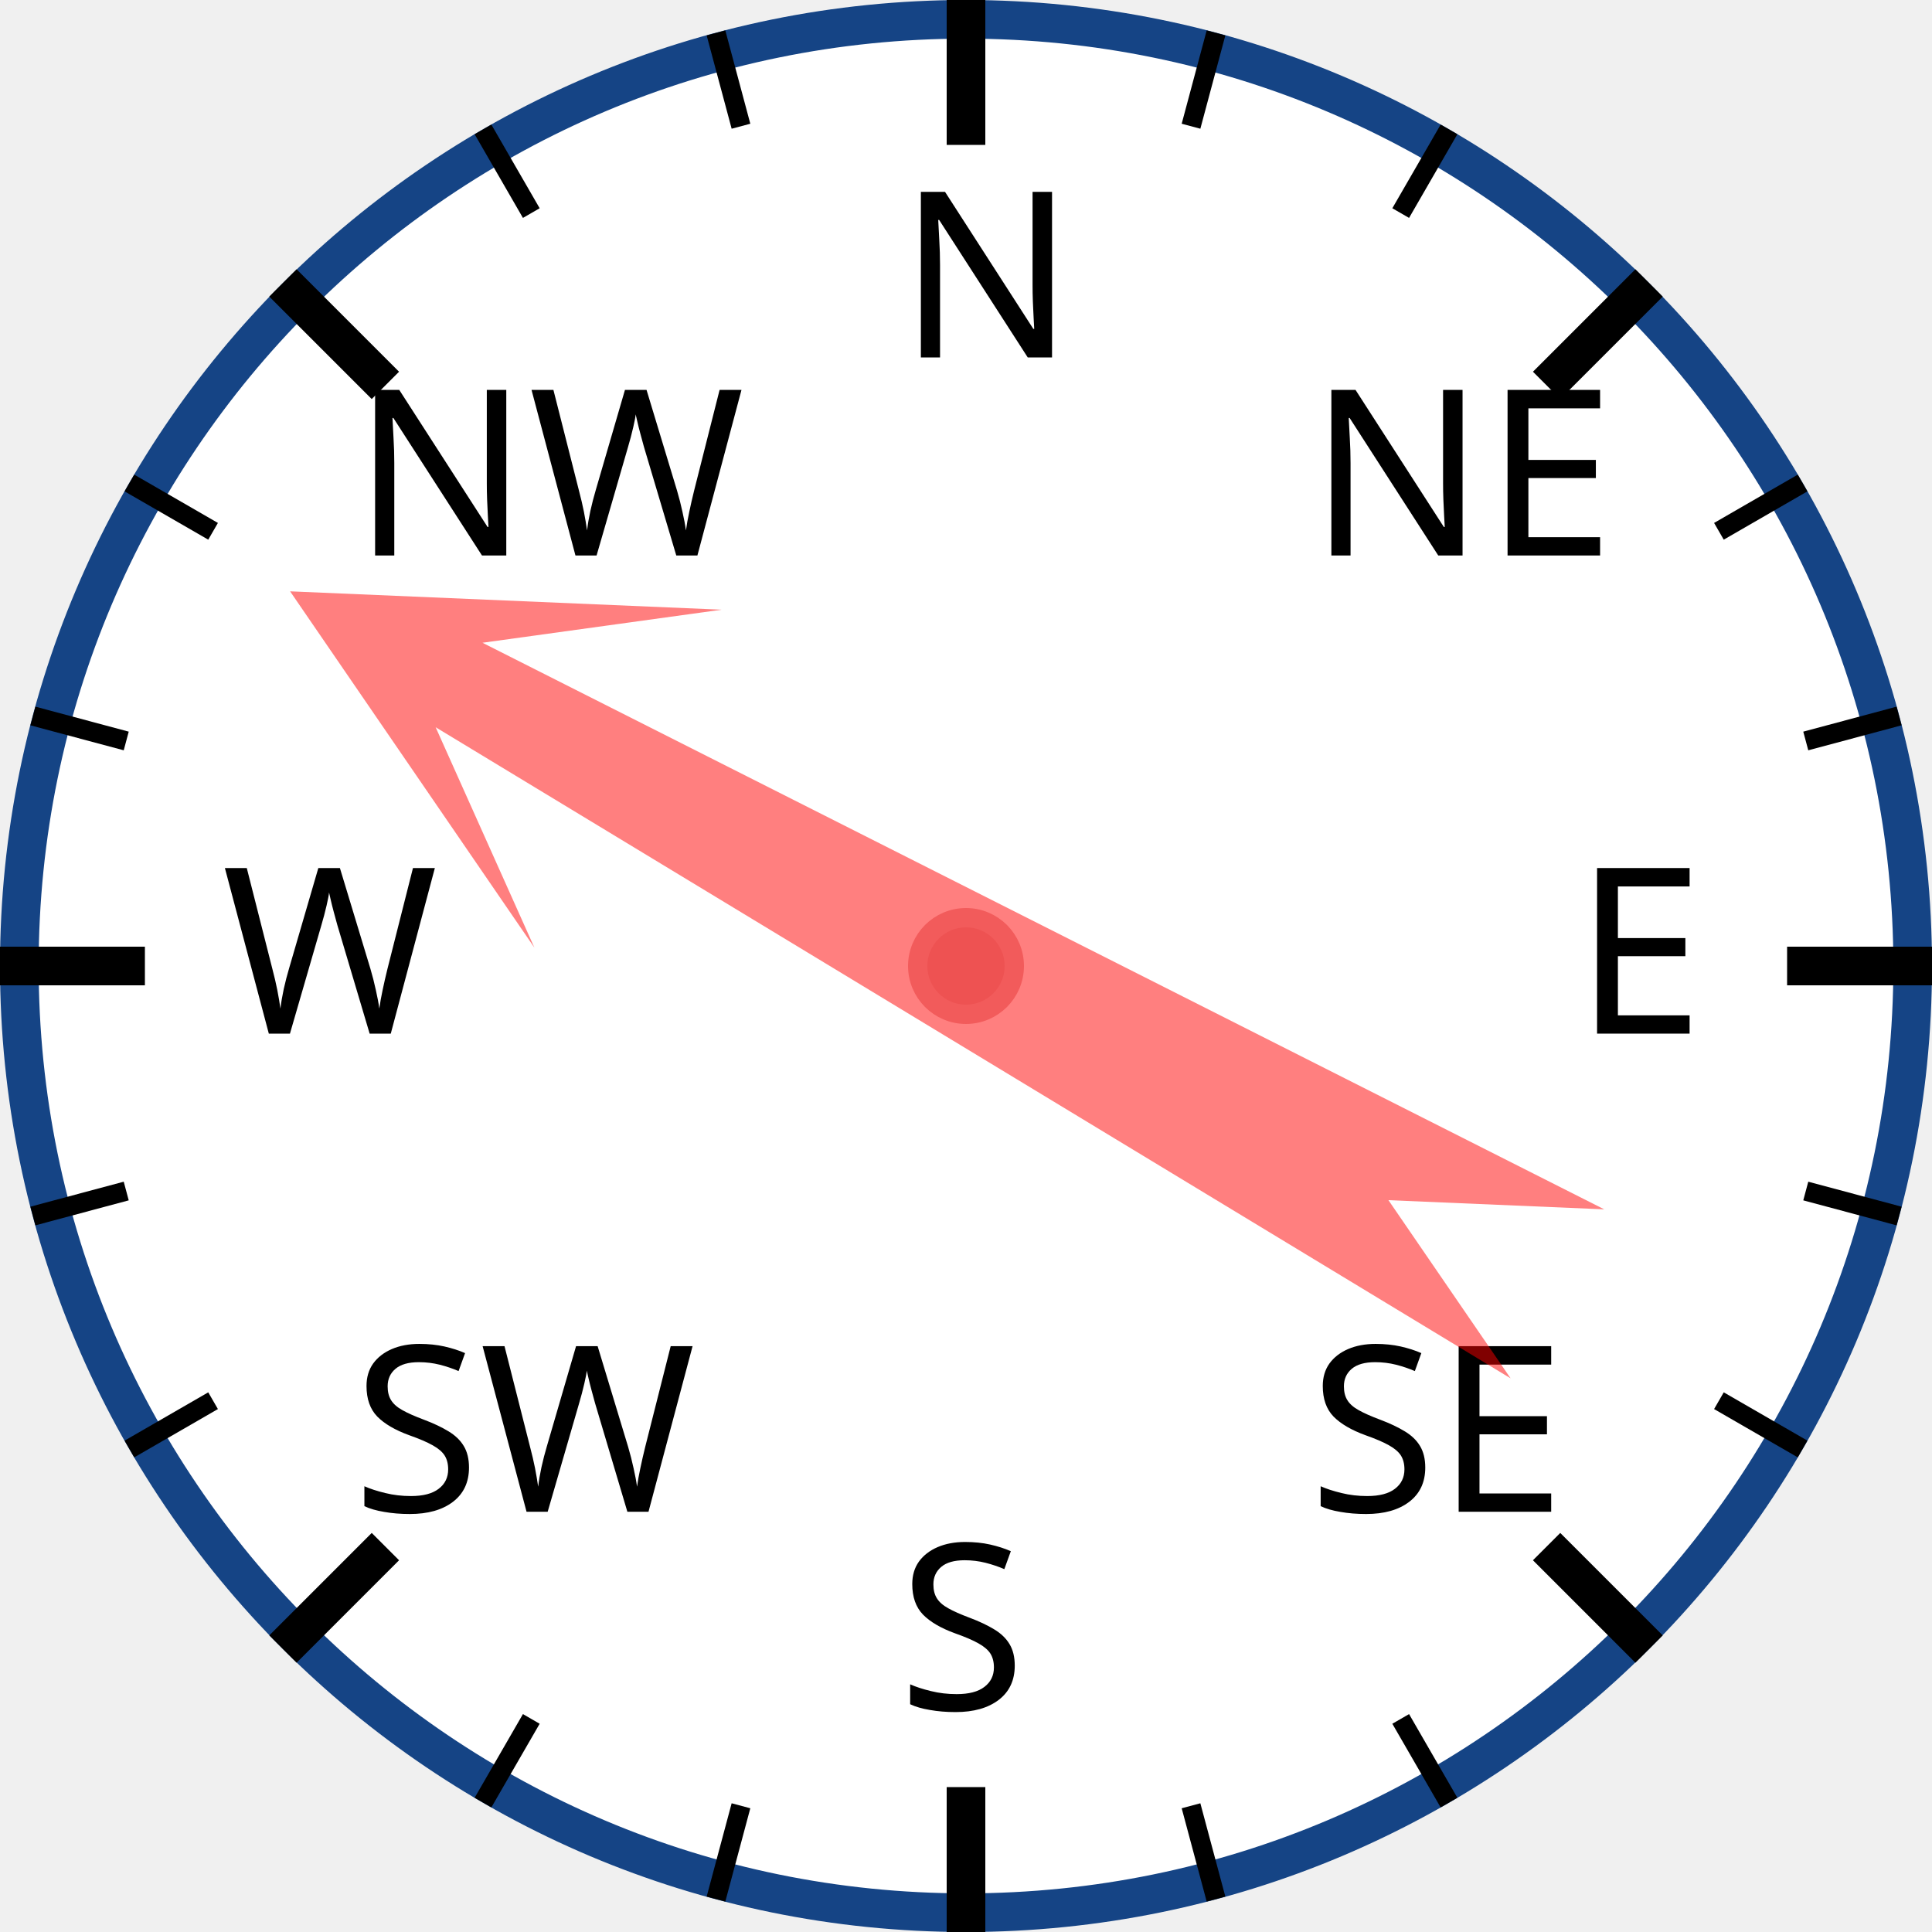
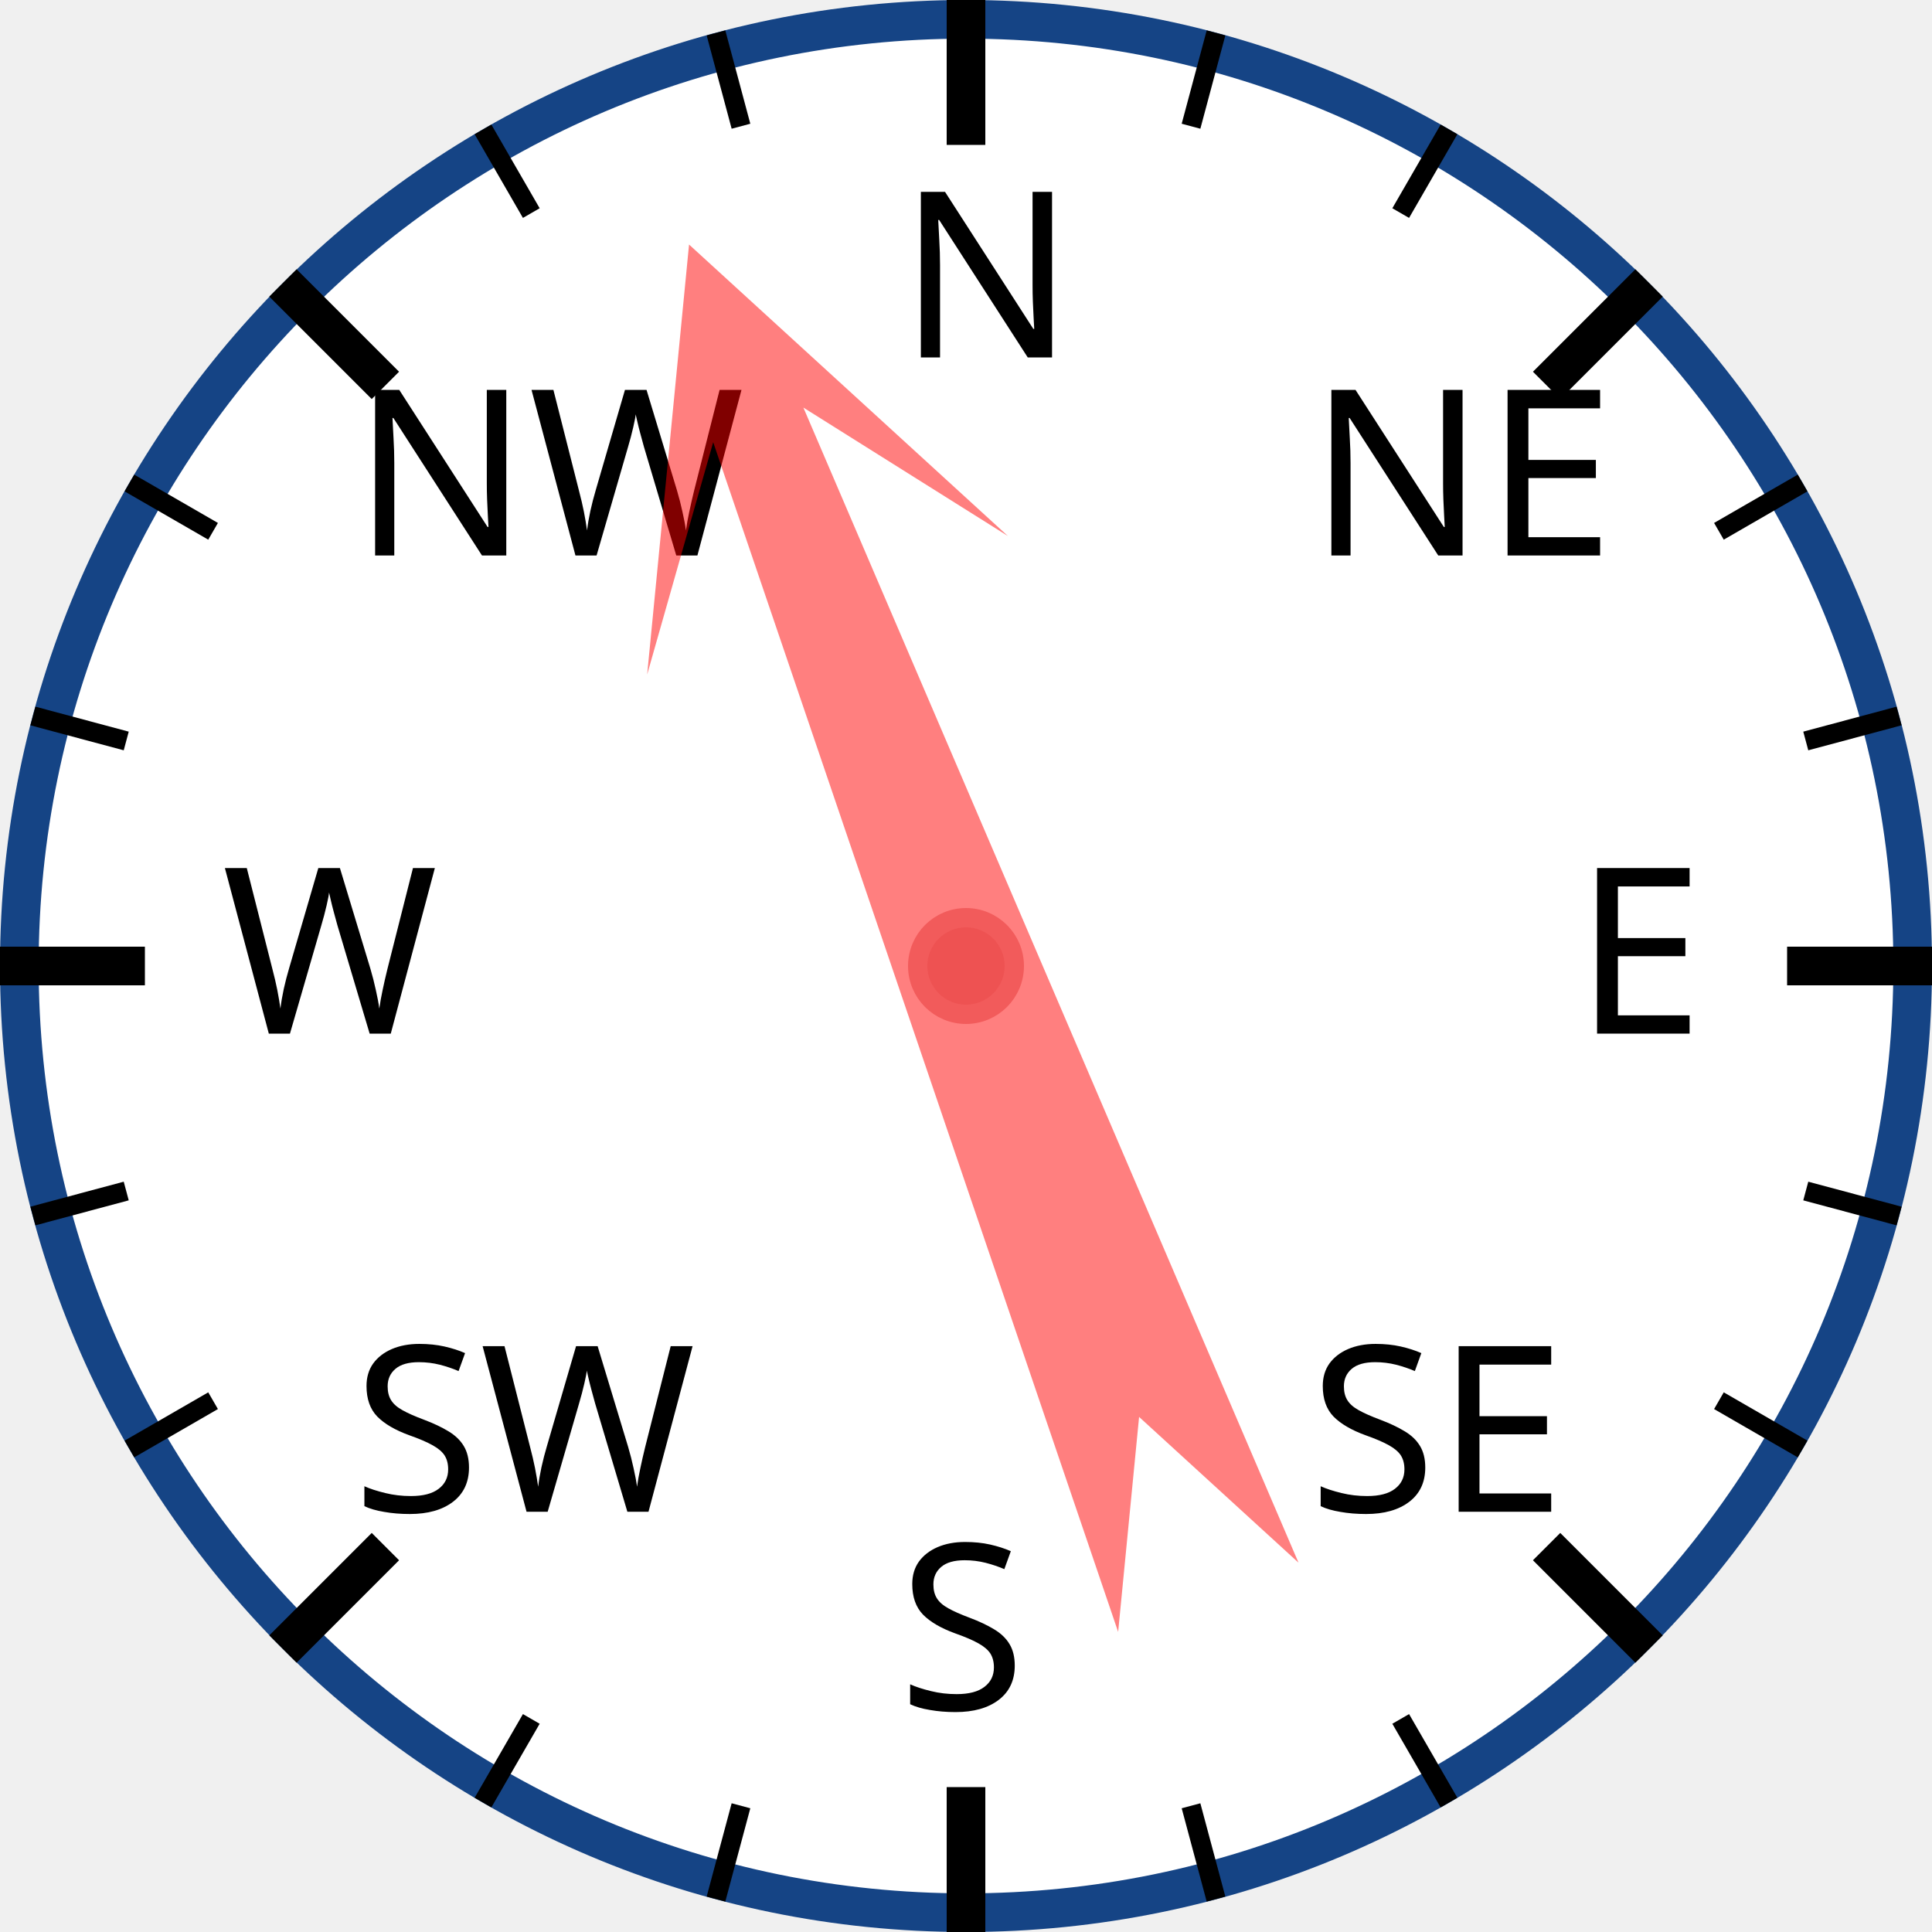
<svg xmlns="http://www.w3.org/2000/svg" width="120px" height="120px" viewBox="0 0 200 200">
  <circle cx="100" cy="100" r="98" style="fill: white; stroke: #154485; stroke-width: 4;" />
  <text x="93.0" y="37.0" style="font-family: sans-serif; font-size: 18pt;">N</text>
  <line x1="100.0" y1="0.0" x2="100.0" y2="15.0" style="stroke: black; stroke-width: 4;" />
  <line x1="74.118" y1="3.407" x2="76.706" y2="13.067" style="stroke: black; stroke-width: 2;" />
  <line x1="50" y1="13.397" x2="55" y2="22.058" style="stroke: black; stroke-width: 2;" />
  <text x="36.503" y="57.503" style="font-family: sans-serif; font-size: 18pt;">NW</text>
  <line x1="29.289" y1="29.289" x2="39.896" y2="39.896" style="stroke: black; stroke-width: 4;" />
  <line x1="13.397" y1="50" x2="22.058" y2="55" style="stroke: black; stroke-width: 2;" />
  <line x1="3.407" y1="74.118" x2="13.067" y2="76.706" style="stroke: black; stroke-width: 2;" />
  <text x="23.0" y="107.0" style="font-family: sans-serif; font-size: 18pt;">W</text>
  <line x1="0.0" y1="100.0" x2="15.0" y2="100.0" style="stroke: black; stroke-width: 4;" />
  <line x1="3.407" y1="125.882" x2="13.067" y2="123.294" style="stroke: black; stroke-width: 2;" />
  <line x1="13.397" y1="150" x2="22.058" y2="145" style="stroke: black; stroke-width: 2;" />
  <text x="36.503" y="156.497" style="font-family: sans-serif; font-size: 18pt;">SW</text>
  <line x1="29.289" y1="170.711" x2="39.896" y2="160.104" style="stroke: black; stroke-width: 4;" />
  <line x1="50" y1="186.603" x2="55" y2="177.942" style="stroke: black; stroke-width: 2;" />
  <line x1="74.118" y1="196.593" x2="76.706" y2="186.933" style="stroke: black; stroke-width: 2;" />
  <text x="93" y="177.0" style="font-family: sans-serif; font-size: 18pt;">S</text>
  <line x1="100" y1="200.0" x2="100" y2="185.0" style="stroke: black; stroke-width: 4;" />
  <line x1="125.882" y1="196.593" x2="123.294" y2="186.933" style="stroke: black; stroke-width: 2;" />
  <line x1="150.0" y1="186.603" x2="145.0" y2="177.942" style="stroke: black; stroke-width: 2;" />
  <text x="135.497" y="156.497" style="font-family: sans-serif; font-size: 18pt;">SE</text>
  <line x1="170.711" y1="170.711" x2="160.104" y2="160.104" style="stroke: black; stroke-width: 4;" />
  <line x1="186.603" y1="150" x2="177.942" y2="145" style="stroke: black; stroke-width: 2;" />
  <line x1="196.593" y1="125.882" x2="186.933" y2="123.294" style="stroke: black; stroke-width: 2;" />
  <text x="163.0" y="107" style="font-family: sans-serif; font-size: 18pt;">E</text>
  <line x1="200.0" y1="100" x2="185.0" y2="100" style="stroke: black; stroke-width: 4;" />
  <line x1="196.593" y1="74.118" x2="186.933" y2="76.706" style="stroke: black; stroke-width: 2;" />
  <line x1="186.603" y1="50" x2="177.942" y2="55" style="stroke: black; stroke-width: 2;" />
  <text x="135.497" y="57.503" style="font-family: sans-serif; font-size: 18pt;">NE</text>
  <line x1="170.711" y1="29.289" x2="160.104" y2="39.896" style="stroke: black; stroke-width: 4;" />
  <line x1="150" y1="13.397" x2="145" y2="22.058" style="stroke: black; stroke-width: 2;" />
  <line x1="125.882" y1="3.407" x2="123.294" y2="13.067" style="stroke: black; stroke-width: 2;" />
-   <polygon points="100 20 120 60 105 40 110 170 100 150 90 170 95 40 80 60" style="fill: red; fill-opacity: 0.5;" transform="rotate(299,100,100)" />
+   <polygon points="100 20 120 60 105 40 110 170 100 150 90 170 95 40 80 60" style="fill: red; fill-opacity: 0.5;" transform="rotate(339,100,100)" />
  <circle cx="100" cy="100" r="5" style="fill: #EE5252; stroke: #F25B5B; stroke-width: 2;" />
</svg>
